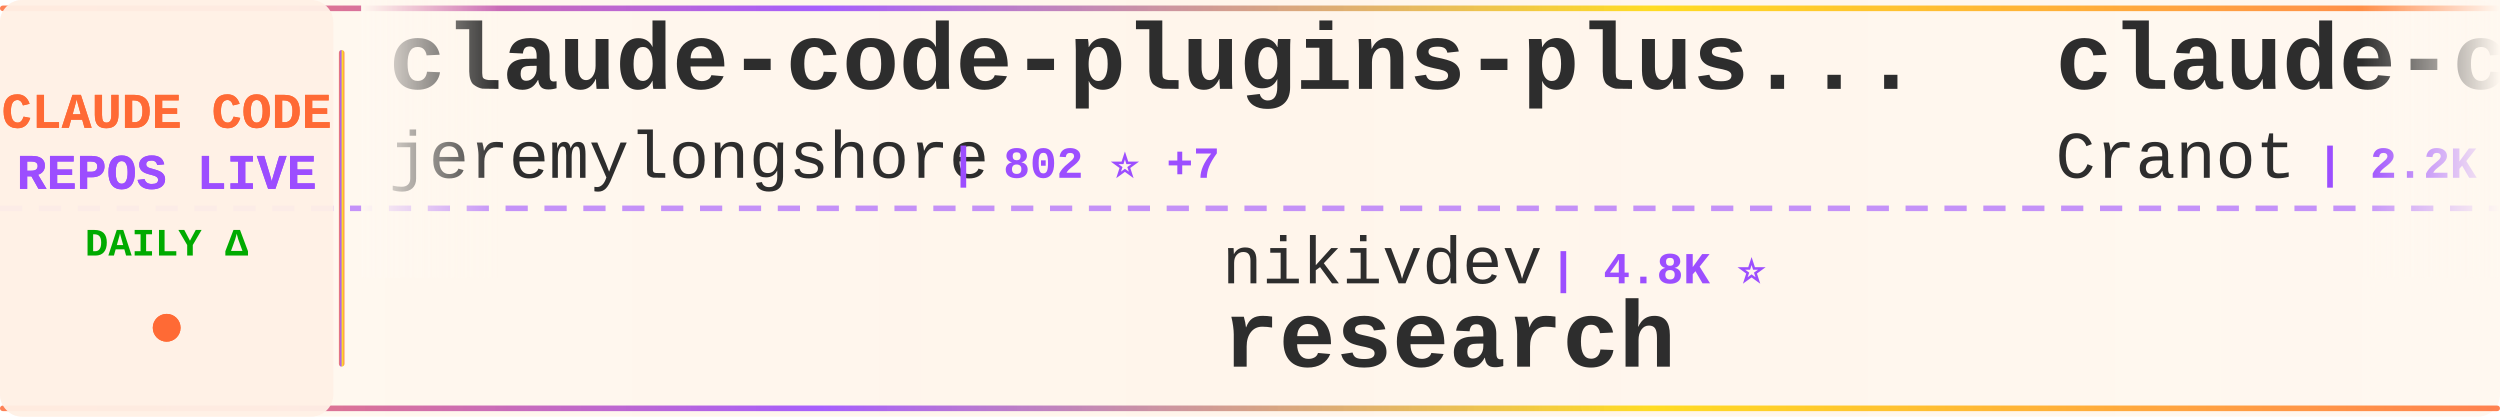
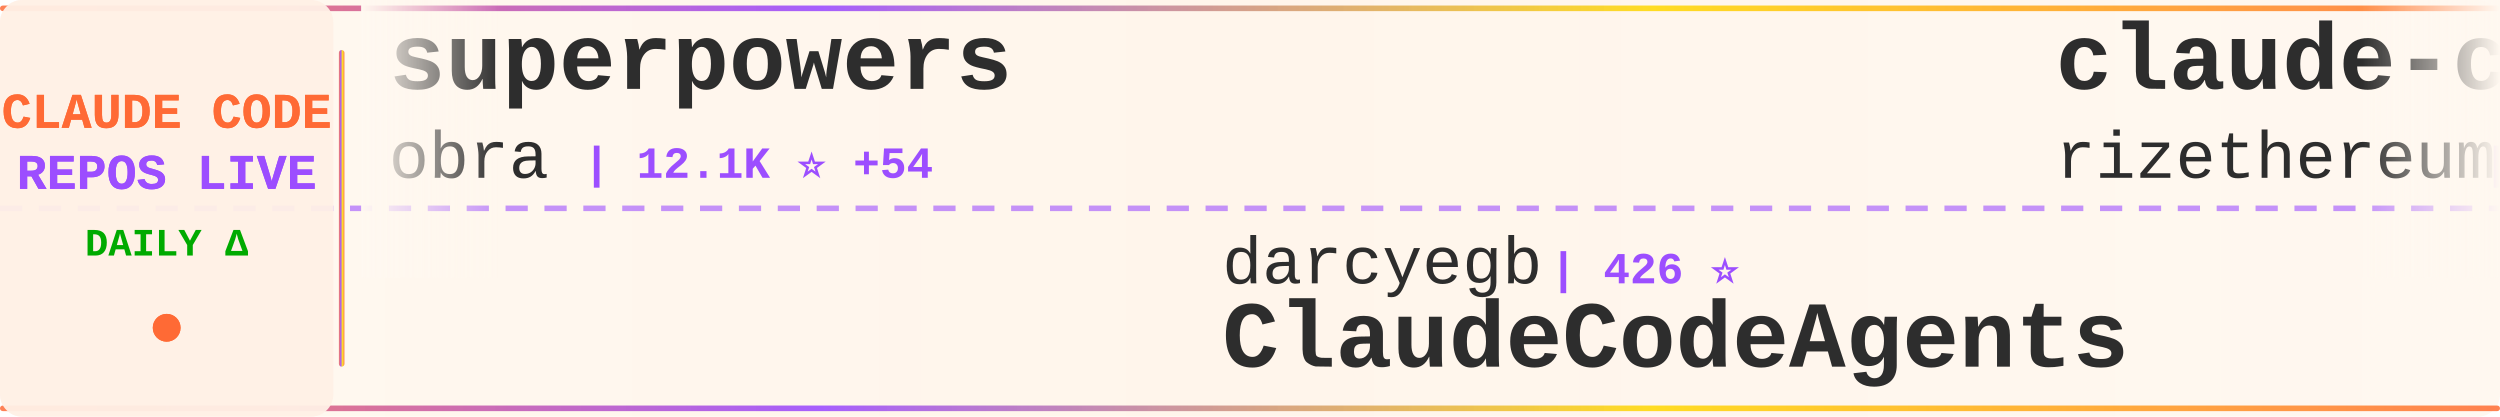
<svg xmlns="http://www.w3.org/2000/svg" width="900" height="150">
  <defs>
    <linearGradient id="tickerBg" x1="0%" y1="0%" x2="100%" y2="0%">
      <stop offset="0%" style="stop-color:#fff8f0;stop-opacity:0.98" />
      <stop offset="50%" style="stop-color:#fff5eb;stop-opacity:1" />
      <stop offset="100%" style="stop-color:#fff8f0;stop-opacity:0.98" />
    </linearGradient>
    <linearGradient id="borderGrad" x1="0%" y1="0%" x2="100%" y2="0%">
      <stop offset="0%" style="stop-color:#FF6B35;stop-opacity:0.85">
        <animate attributeName="stop-opacity" values="0.85;1;0.85" dur="2s" repeatCount="indefinite" />
      </stop>
      <stop offset="33%" style="stop-color:#9C4EFF;stop-opacity:0.9">
        <animate attributeName="stop-opacity" values="0.9;1;0.9" dur="2.2s" repeatCount="indefinite" />
      </stop>
      <stop offset="66%" style="stop-color:#FFD700;stop-opacity:0.85">
        <animate attributeName="stop-opacity" values="0.85;1;0.85" dur="1.8s" repeatCount="indefinite" />
      </stop>
      <stop offset="100%" style="stop-color:#FF6B35;stop-opacity:0.85">
        <animate attributeName="stop-opacity" values="0.85;1;0.85" dur="2s" repeatCount="indefinite" />
      </stop>
    </linearGradient>
    <filter id="textGlow">
      <feGaussianBlur stdDeviation="0.15" result="coloredBlur" />
      <feMerge>
        <feMergeNode in="coloredBlur" />
        <feMergeNode in="SourceGraphic" />
      </feMerge>
    </filter>
    <filter id="metricGlow">
      <feGaussianBlur stdDeviation="0.2" result="coloredBlur" />
      <feMerge>
        <feMergeNode in="coloredBlur" />
        <feMergeNode in="SourceGraphic" />
      </feMerge>
    </filter>
    <linearGradient id="leftFade" x1="0%" y1="0%" x2="100%" y2="0%">
      <stop offset="0%" style="stop-color:#fff8f0;stop-opacity:1" />
      <stop offset="100%" style="stop-color:#fff8f0;stop-opacity:0" />
    </linearGradient>
    <linearGradient id="rightFade" x1="0%" y1="0%" x2="100%" y2="0%">
      <stop offset="0%" style="stop-color:#fff8f0;stop-opacity:0" />
      <stop offset="100%" style="stop-color:#fff8f0;stop-opacity:1" />
    </linearGradient>
  </defs>
  <rect width="900" height="150" fill="url(#tickerBg)" rx="8" />
  <rect x="0" y="2" width="900" height="2" fill="url(#borderGrad)" rx="1" />
  <rect x="0" y="146" width="900" height="2" fill="url(#borderGrad)" rx="1" />
  <line x1="0" y1="75" x2="900" y2="75" stroke="#9C4EFF" stroke-width="2" stroke-dasharray="8 6" opacity="0.6" />
  <rect x="0" y="0" width="120" height="150" fill="#fff0e6" opacity="0.95" rx="8" />
  <text x="60" y="46" font-family="'Courier New', monospace" font-size="18" font-weight="bold" fill="#FF6B35" text-anchor="middle" filter="url(#textGlow)">
    CLAUDE CODE
  </text>
  <text x="60" y="68" font-family="'Courier New', monospace" font-size="18" font-weight="bold" fill="#9C4EFF" text-anchor="middle" filter="url(#textGlow)">
    REPOS LIVE
  </text>
  <text x="60" y="92" font-family="'Courier New', monospace" font-size="14" font-weight="bold" fill="#00aa00" text-anchor="middle">
    DAILY Δ
  </text>
  <circle cx="60" cy="118" r="5" fill="#FF6B35" filter="url(#metricGlow)">
    <animate attributeName="r" values="4;6;4" dur="1.5s" repeatCount="indefinite" />
    <animate attributeName="opacity" values="0.6;1;0.6" dur="1.5s" repeatCount="indefinite" />
  </circle>
  <rect x="122" y="18" width="2" height="114" fill="url(#borderGrad)" rx="1" />
  <clipPath id="tickerClip">
    <rect x="130" y="0" width="770" height="150" />
  </clipPath>
  <g clip-path="url(#tickerClip)">
    <g id="tickerItems">
      <animateTransform attributeName="transform" attributeType="XML" type="translate" from="0 0" to="-3000 0" dur="54s" repeatCount="indefinite" />
      <g transform="translate(0, 0)">
-         <text x="140" y="32" font-family="'Courier New', monospace" font-size="34" font-weight="bold" fill="#2d2d2d">claude-code-plugins-plus...</text>
-         <text x="140" y="64" font-family="'Courier New', monospace" font-size="24" font-weight="normal" fill="#2d2d2d" opacity="1.0">jeremylongshore</text>
-         <text x="342" y="64" font-family="'Courier New', monospace" font-size="16" font-weight="bold" fill="#9C4EFF"> | 802 ⭐ +7</text>
+         <text x="140" y="32" font-family="'Courier New', monospace" font-size="34" font-weight="bold" fill="#2d2d2d">superpowers</text>
+         <text x="140" y="64" font-family="'Courier New', monospace" font-size="24" font-weight="normal" fill="#2d2d2d" opacity="1.0">obra</text>
+         <text x="210" y="64" font-family="'Courier New', monospace" font-size="16" font-weight="bold" fill="#9C4EFF"> | 12.1K ⭐ +54</text>
      </g>
      <g transform="translate(300, 0)">
-         <text x="140" y="102" font-family="'Courier New', monospace" font-size="24" font-weight="normal" fill="#2d2d2d" opacity="1.0">nikivdev</text>
-         <text x="258" y="102" font-family="'Courier New', monospace" font-size="16" font-weight="bold" fill="#9C4EFF"> | 4.8K ⭐</text>
-         <text x="140" y="132" font-family="'Courier New', monospace" font-size="34" font-weight="bold" fill="#2d2d2d">research</text>
+         <text x="140" y="102" font-family="'Courier New', monospace" font-size="24" font-weight="normal" fill="#2d2d2d" opacity="1.0">darcyegb</text>
+         <text x="258" y="102" font-family="'Courier New', monospace" font-size="16" font-weight="bold" fill="#9C4EFF"> | 426 ⭐</text>
+         <text x="140" y="132" font-family="'Courier New', monospace" font-size="34" font-weight="bold" fill="#2d2d2d">ClaudeCodeAgents</text>
      </g>
      <g transform="translate(600, 0)">
-         <text x="140" y="32" font-family="'Courier New', monospace" font-size="34" font-weight="bold" fill="#2d2d2d">claude-code-guide</text>
-         <text x="140" y="64" font-family="'Courier New', monospace" font-size="24" font-weight="normal" fill="#2d2d2d" opacity="1.0">Cranot</text>
-         <text x="234" y="64" font-family="'Courier New', monospace" font-size="16" font-weight="bold" fill="#9C4EFF"> | 2.2K ⭐ -1</text>
-       </g>
-       <g transform="translate(900, 0)">
-         <text x="140" y="102" font-family="'Courier New', monospace" font-size="24" font-weight="normal" fill="#2d2d2d" opacity="1.0">davepoon</text>
-         <text x="258" y="102" font-family="'Courier New', monospace" font-size="16" font-weight="bold" fill="#9C4EFF"> | 2.1K ⭐</text>
-         <text x="140" y="132" font-family="'Courier New', monospace" font-size="34" font-weight="bold" fill="#2d2d2d">claude-code-subagents-co...</text>
-       </g>
-       <g transform="translate(1200, 0)">
-         <text x="140" y="32" font-family="'Courier New', monospace" font-size="34" font-weight="bold" fill="#2d2d2d">claude-code-mux</text>
-         <text x="140" y="64" font-family="'Courier New', monospace" font-size="24" font-weight="normal" fill="#2d2d2d" opacity="1.0">9j</text>
-         <text x="186" y="64" font-family="'Courier New', monospace" font-size="16" font-weight="bold" fill="#9C4EFF"> | 419 ⭐</text>
-       </g>
-       <g transform="translate(1500, 0)">
-         <text x="140" y="102" font-family="'Courier New', monospace" font-size="24" font-weight="normal" fill="#2d2d2d" opacity="1.0">coleam00</text>
-         <text x="258" y="102" font-family="'Courier New', monospace" font-size="16" font-weight="bold" fill="#9C4EFF"> | 12.0K ⭐ +5</text>
-         <text x="140" y="132" font-family="'Courier New', monospace" font-size="34" font-weight="bold" fill="#2d2d2d">context-engineering-intr...</text>
-       </g>
-       <g transform="translate(1800, 0)">
-         <text x="140" y="32" font-family="'Courier New', monospace" font-size="34" font-weight="bold" fill="#2d2d2d">Claude-Code-Usage-Monito...</text>
-         <text x="140" y="64" font-family="'Courier New', monospace" font-size="24" font-weight="normal" fill="#2d2d2d" opacity="1.0">Maciek-roboblog</text>
-         <text x="342" y="64" font-family="'Courier New', monospace" font-size="16" font-weight="bold" fill="#9C4EFF"> | 6.0K ⭐</text>
-       </g>
-       <g transform="translate(2100, 0)">
-         <text x="140" y="102" font-family="'Courier New', monospace" font-size="24" font-weight="normal" fill="#2d2d2d" opacity="1.0">iannuttall</text>
-         <text x="282" y="102" font-family="'Courier New', monospace" font-size="16" font-weight="bold" fill="#9C4EFF"> | 1.9K ⭐</text>
-         <text x="140" y="132" font-family="'Courier New', monospace" font-size="34" font-weight="bold" fill="#2d2d2d">claude-agents</text>
-       </g>
-       <g transform="translate(2400, 0)">
        <text x="140" y="32" font-family="'Courier New', monospace" font-size="34" font-weight="bold" fill="#2d2d2d">claude-code-requirements...</text>
        <text x="140" y="64" font-family="'Courier New', monospace" font-size="24" font-weight="normal" fill="#2d2d2d" opacity="1.0">rizethereum</text>
        <text x="294" y="64" font-family="'Courier New', monospace" font-size="16" font-weight="bold" fill="#9C4EFF"> | 1.7K ⭐</text>
      </g>
-       <g transform="translate(2700, 0)">
+       <g transform="translate(900, 0)">
+         <text x="140" y="102" font-family="'Courier New', monospace" font-size="24" font-weight="normal" fill="#2d2d2d" opacity="1.0">peterkrueck</text>
+         <text x="294" y="102" font-family="'Courier New', monospace" font-size="16" font-weight="bold" fill="#9C4EFF"> | 1.3K ⭐ +1</text>
+         <text x="140" y="132" font-family="'Courier New', monospace" font-size="34" font-weight="bold" fill="#2d2d2d">Claude-Code-Development-...</text>
+       </g>
+       <g transform="translate(1200, 0)">
+         <text x="140" y="32" font-family="'Courier New', monospace" font-size="34" font-weight="bold" fill="#2d2d2d">skills</text>
+         <text x="140" y="64" font-family="'Courier New', monospace" font-size="24" font-weight="normal" fill="#2d2d2d" opacity="1.0">anthropics</text>
+         <text x="282" y="64" font-family="'Courier New', monospace" font-size="16" font-weight="bold" fill="#9C4EFF"> | 27.8K ⭐ +93</text>
+       </g>
+       <g transform="translate(1500, 0)">
+         <text x="140" y="102" font-family="'Courier New', monospace" font-size="24" font-weight="normal" fill="#2d2d2d" opacity="1.0">kxn</text>
+         <text x="198" y="102" font-family="'Courier New', monospace" font-size="16" font-weight="bold" fill="#9C4EFF"> | 299 ⭐</text>
+         <text x="140" y="132" font-family="'Courier New', monospace" font-size="34" font-weight="bold" fill="#2d2d2d">claude-code-companion</text>
+       </g>
+       <g transform="translate(1800, 0)">
+         <text x="140" y="32" font-family="'Courier New', monospace" font-size="34" font-weight="bold" fill="#2d2d2d">claude-agent-sdk-demos</text>
+         <text x="140" y="64" font-family="'Courier New', monospace" font-size="24" font-weight="normal" fill="#2d2d2d" opacity="1.0">anthropics</text>
+         <text x="282" y="64" font-family="'Courier New', monospace" font-size="16" font-weight="bold" fill="#9C4EFF"> | 868 ⭐ +1</text>
+       </g>
+       <g transform="translate(2100, 0)">
        <text x="140" y="102" font-family="'Courier New', monospace" font-size="24" font-weight="normal" fill="#2d2d2d" opacity="1.0">EveryInc</text>
-         <text x="258" y="102" font-family="'Courier New', monospace" font-size="16" font-weight="bold" fill="#9C4EFF"> | 3.2K ⭐ +8</text>
+         <text x="258" y="102" font-family="'Courier New', monospace" font-size="16" font-weight="bold" fill="#9C4EFF"> | 3.2K ⭐ +9</text>
        <text x="140" y="132" font-family="'Courier New', monospace" font-size="34" font-weight="bold" fill="#2d2d2d">compound-engineering-plu...</text>
      </g>
+       <g transform="translate(2400, 0)">
+         <text x="140" y="32" font-family="'Courier New', monospace" font-size="34" font-weight="bold" fill="#2d2d2d">claude-code-spec-workflo...</text>
+         <text x="140" y="64" font-family="'Courier New', monospace" font-size="24" font-weight="normal" fill="#2d2d2d" opacity="1.0">Pimzino</text>
+         <text x="246" y="64" font-family="'Courier New', monospace" font-size="16" font-weight="bold" fill="#9C4EFF"> | 3.2K ⭐ +1</text>
+       </g>
+       <g transform="translate(2700, 0)">
+         <text x="140" y="102" font-family="'Courier New', monospace" font-size="24" font-weight="normal" fill="#2d2d2d" opacity="1.0">jeremylongshore</text>
+         <text x="342" y="102" font-family="'Courier New', monospace" font-size="16" font-weight="bold" fill="#9C4EFF"> | 805 ⭐ +3</text>
+         <text x="140" y="132" font-family="'Courier New', monospace" font-size="34" font-weight="bold" fill="#2d2d2d">claude-code-plugins-plus...</text>
+       </g>
      <g transform="translate(3000, 0)">
-         <text x="140" y="32" font-family="'Courier New', monospace" font-size="34" font-weight="bold" fill="#2d2d2d">claude-code-plugins-plus...</text>
-         <text x="140" y="64" font-family="'Courier New', monospace" font-size="24" font-weight="normal" fill="#2d2d2d" opacity="1.0">jeremylongshore</text>
-         <text x="342" y="64" font-family="'Courier New', monospace" font-size="16" font-weight="bold" fill="#9C4EFF"> | 802 ⭐ +7</text>
+         <text x="140" y="32" font-family="'Courier New', monospace" font-size="34" font-weight="bold" fill="#2d2d2d">superpowers</text>
+         <text x="140" y="64" font-family="'Courier New', monospace" font-size="24" font-weight="normal" fill="#2d2d2d" opacity="1.0">obra</text>
+         <text x="210" y="64" font-family="'Courier New', monospace" font-size="16" font-weight="bold" fill="#9C4EFF"> | 12.1K ⭐ +54</text>
      </g>
      <g transform="translate(3300, 0)">
-         <text x="140" y="102" font-family="'Courier New', monospace" font-size="24" font-weight="normal" fill="#2d2d2d" opacity="1.0">nikivdev</text>
-         <text x="258" y="102" font-family="'Courier New', monospace" font-size="16" font-weight="bold" fill="#9C4EFF"> | 4.8K ⭐</text>
-         <text x="140" y="132" font-family="'Courier New', monospace" font-size="34" font-weight="bold" fill="#2d2d2d">research</text>
+         <text x="140" y="102" font-family="'Courier New', monospace" font-size="24" font-weight="normal" fill="#2d2d2d" opacity="1.0">darcyegb</text>
+         <text x="258" y="102" font-family="'Courier New', monospace" font-size="16" font-weight="bold" fill="#9C4EFF"> | 426 ⭐</text>
+         <text x="140" y="132" font-family="'Courier New', monospace" font-size="34" font-weight="bold" fill="#2d2d2d">ClaudeCodeAgents</text>
      </g>
      <g transform="translate(3600, 0)">
-         <text x="140" y="32" font-family="'Courier New', monospace" font-size="34" font-weight="bold" fill="#2d2d2d">claude-code-guide</text>
-         <text x="140" y="64" font-family="'Courier New', monospace" font-size="24" font-weight="normal" fill="#2d2d2d" opacity="1.0">Cranot</text>
-         <text x="234" y="64" font-family="'Courier New', monospace" font-size="16" font-weight="bold" fill="#9C4EFF"> | 2.2K ⭐ -1</text>
+         <text x="140" y="32" font-family="'Courier New', monospace" font-size="34" font-weight="bold" fill="#2d2d2d">claude-code-requirements...</text>
+         <text x="140" y="64" font-family="'Courier New', monospace" font-size="24" font-weight="normal" fill="#2d2d2d" opacity="1.0">rizethereum</text>
+         <text x="294" y="64" font-family="'Courier New', monospace" font-size="16" font-weight="bold" fill="#9C4EFF"> | 1.7K ⭐</text>
      </g>
      <g transform="translate(3900, 0)">
-         <text x="140" y="102" font-family="'Courier New', monospace" font-size="24" font-weight="normal" fill="#2d2d2d" opacity="1.0">davepoon</text>
-         <text x="258" y="102" font-family="'Courier New', monospace" font-size="16" font-weight="bold" fill="#9C4EFF"> | 2.1K ⭐</text>
-         <text x="140" y="132" font-family="'Courier New', monospace" font-size="34" font-weight="bold" fill="#2d2d2d">claude-code-subagents-co...</text>
+         <text x="140" y="102" font-family="'Courier New', monospace" font-size="24" font-weight="normal" fill="#2d2d2d" opacity="1.0">peterkrueck</text>
+         <text x="294" y="102" font-family="'Courier New', monospace" font-size="16" font-weight="bold" fill="#9C4EFF"> | 1.3K ⭐ +1</text>
+         <text x="140" y="132" font-family="'Courier New', monospace" font-size="34" font-weight="bold" fill="#2d2d2d">Claude-Code-Development-...</text>
      </g>
    </g>
  </g>
  <rect x="130" y="0" width="50" height="100" fill="url(#leftFade)" />
  <rect x="850" y="0" width="50" height="100" fill="url(#rightFade)" />
</svg>
